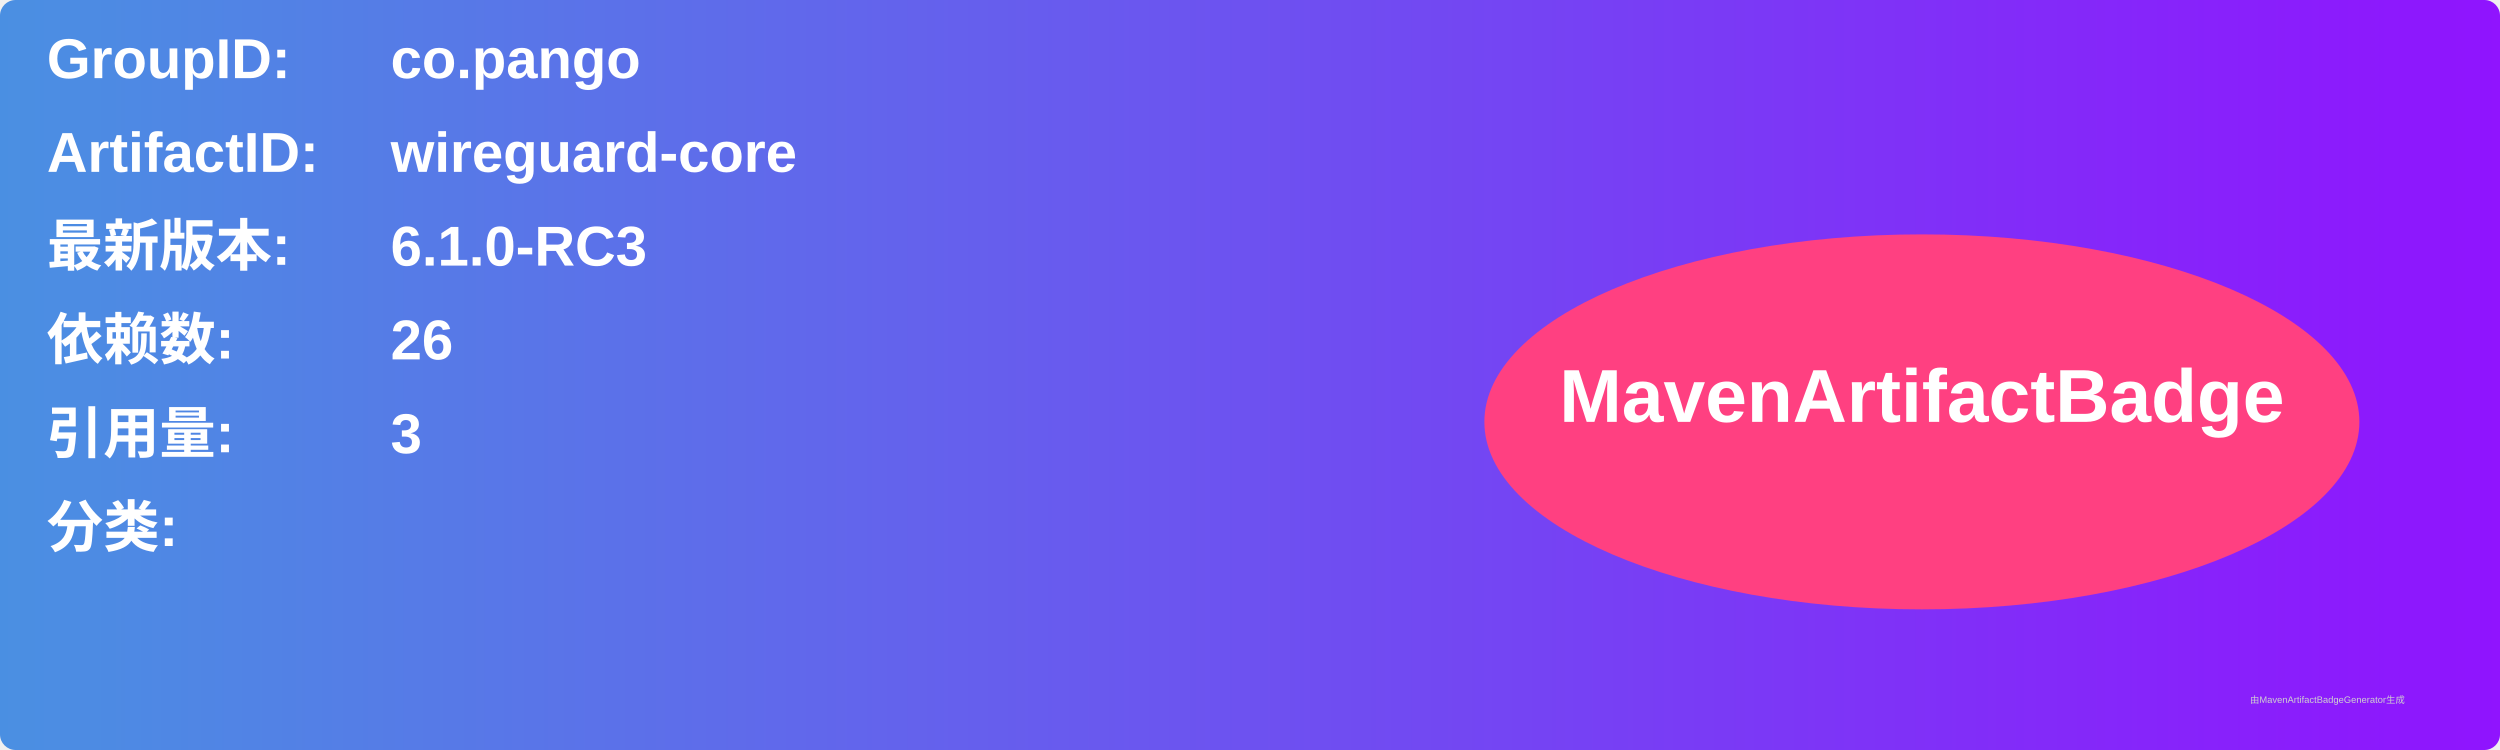
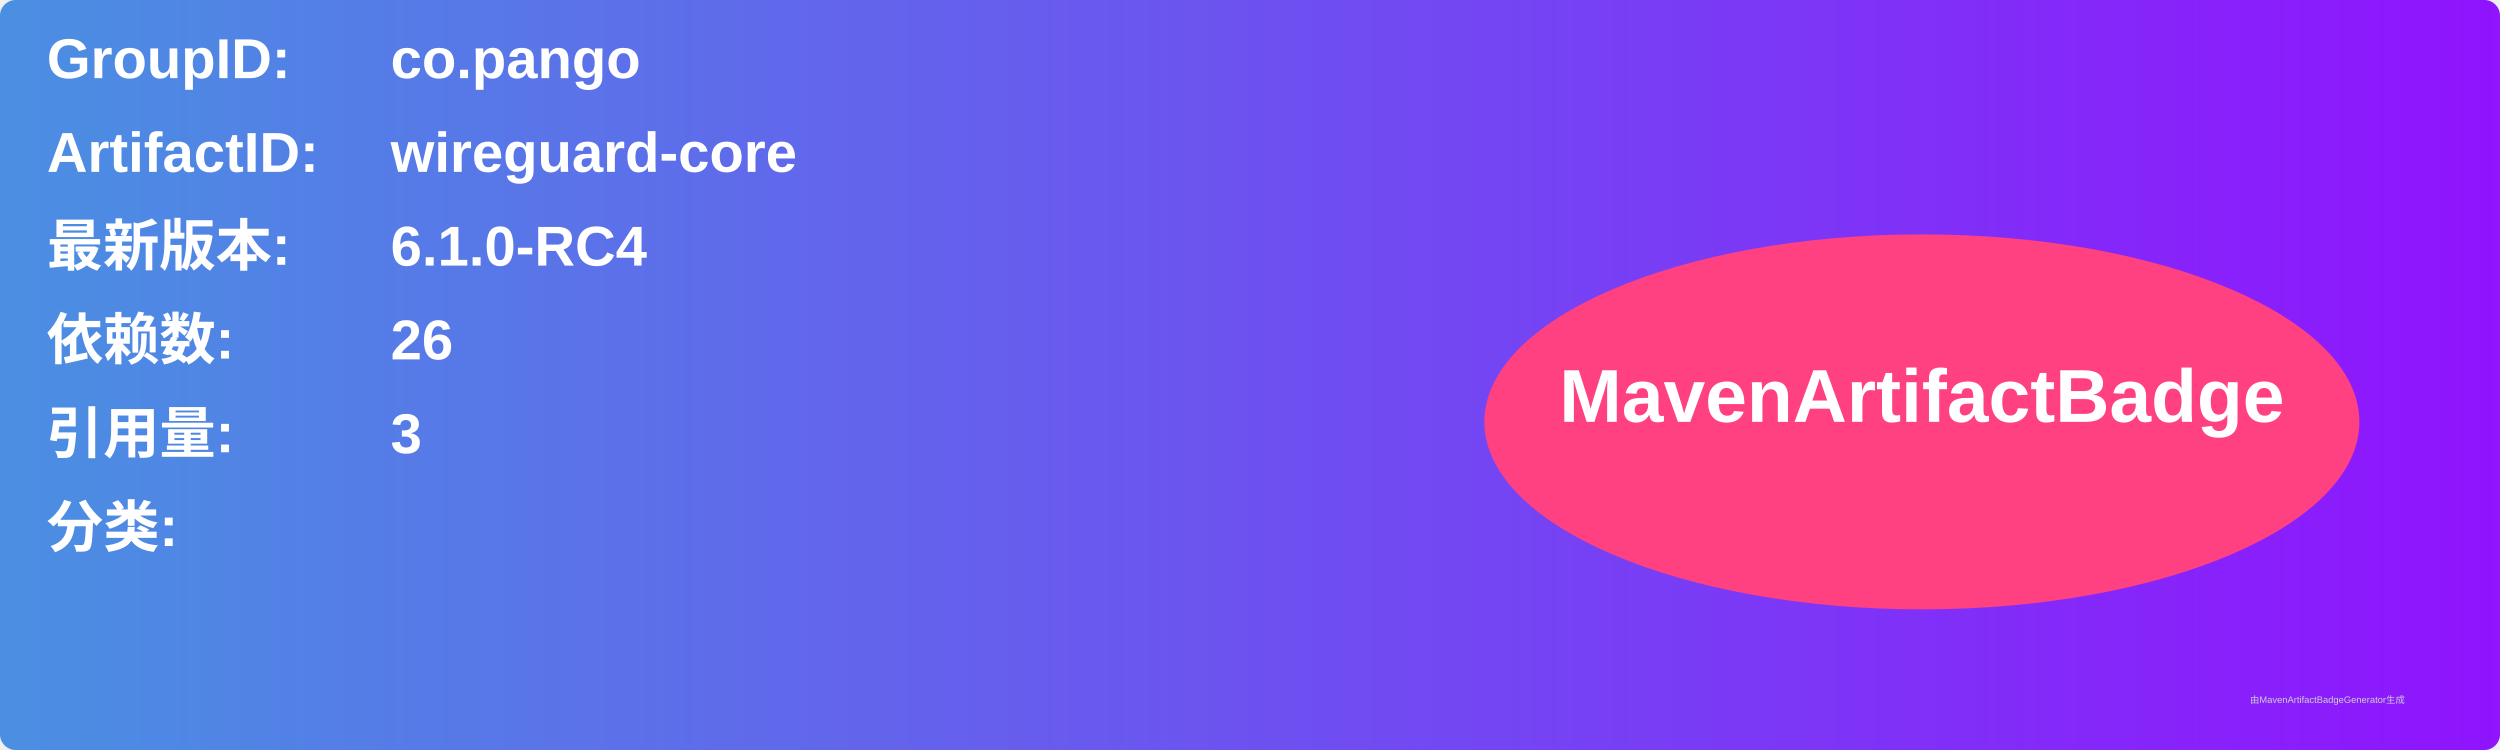
<svg xmlns="http://www.w3.org/2000/svg" width="800" height="240" viewBox="0 0 800 240">
  <linearGradient id="grad" x1="0%" y1="0%" x2="100%" y2="0%">
    <stop offset="0%" stop-color="#4a90e2" />
    <stop offset="100%" stop-color="#9013fe" />
  </linearGradient>
  <rect width="100%" height="100%" rx="5" ry="5" fill="url(#grad)" />
  <g transform="translate(15, 15)">
    <text x="0" y="10" font-family="Arial" font-size="18" fill="white" font-weight="bold" width="260">GroupID:</text>
    <text x="110" y="10" font-family="Arial" font-size="18" fill="white" font-weight="bold" width="460">co.pango</text>
    <text x="0" y="40" font-family="Arial" font-size="18" fill="white" font-weight="bold" width="260">ArtifactID:</text>
    <text x="110" y="40" font-family="Arial" font-size="18" fill="white" font-weight="bold" width="460">wireguard-core</text>
    <text x="0" y="70" font-family="Arial" font-size="18" fill="white" font-weight="bold">最新版本:</text>
    <text x="110" y="70" font-family="Arial" font-size="18" fill="white" font-weight="bold">
-       <tspan font-weight="bold">6.1.0-RC3</tspan>
+       <tspan font-weight="bold">6.1.0-RC4</tspan>
    </text>
    <text x="0" y="100" font-family="Arial" font-size="18" fill="white" font-weight="bold">依赖数: </text>
    <text x="110" y="100" font-family="Arial" font-size="18" fill="white">
      <tspan font-weight="bold">26</tspan>
    </text>
    <text x="0" y="130" font-family="Arial" font-size="18" fill="white" font-weight="bold">引用量: </text>
    <text x="110" y="130" font-family="Arial" font-size="18" fill="white">
      <tspan font-weight="bold">3</tspan>
    </text>
    <text x="0" y="160" font-family="Arial" font-size="18" fill="white" font-weight="bold">分类:</text>
    <text x="10" y="190" font-family="Arial" font-size="10" fill="white">
      <tspan font-weight="bold" />
    </text>
    <ellipse cx="600" cy="120" rx="140" ry="60" fill="#ff4081" />
    <text x="600" y="120" text-anchor="middle" font-family="Arial" font-size="24" fill="white" font-weight="bold">MavenArtifactBadge</text>
  </g>
  <text x="720" y="225" font-family="Arial" font-size="3" fill="#d0d0d0">由MavenArtifactBadgeGenerator生成</text>
</svg>
